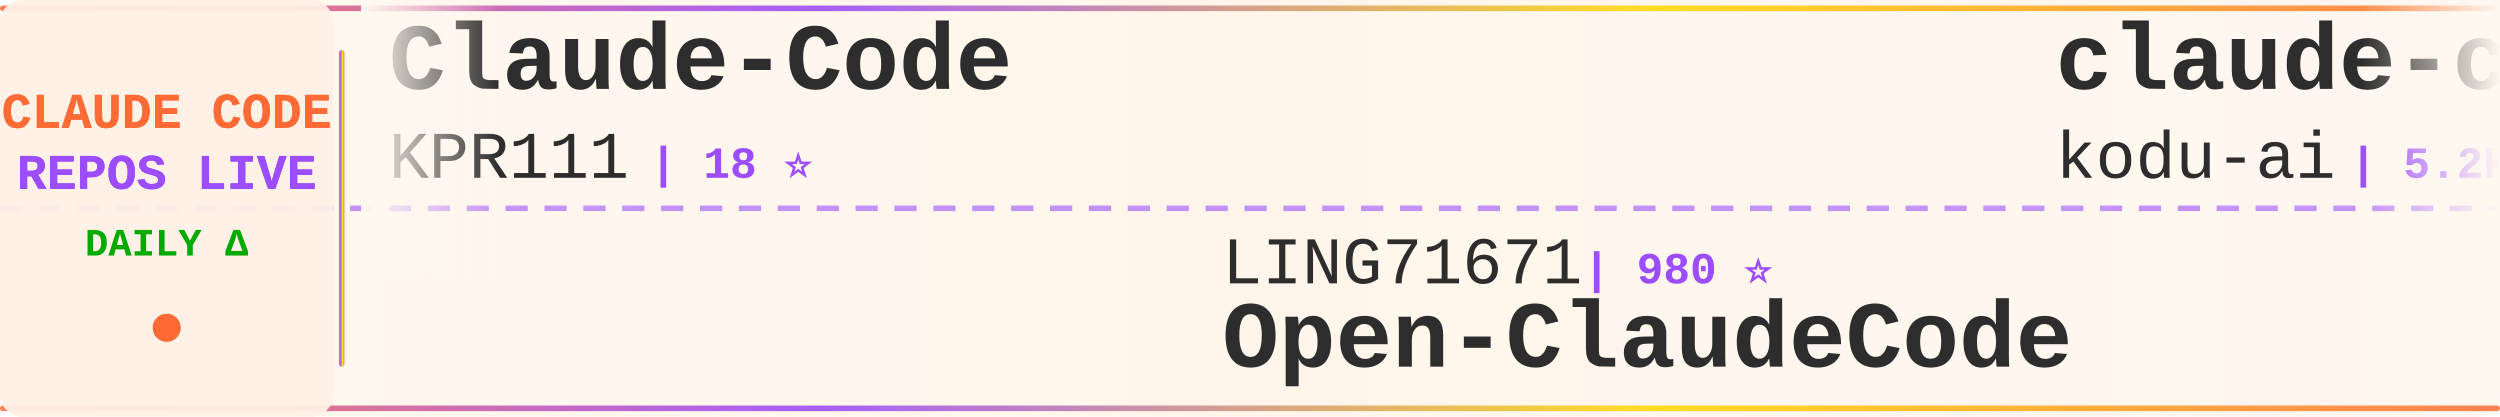
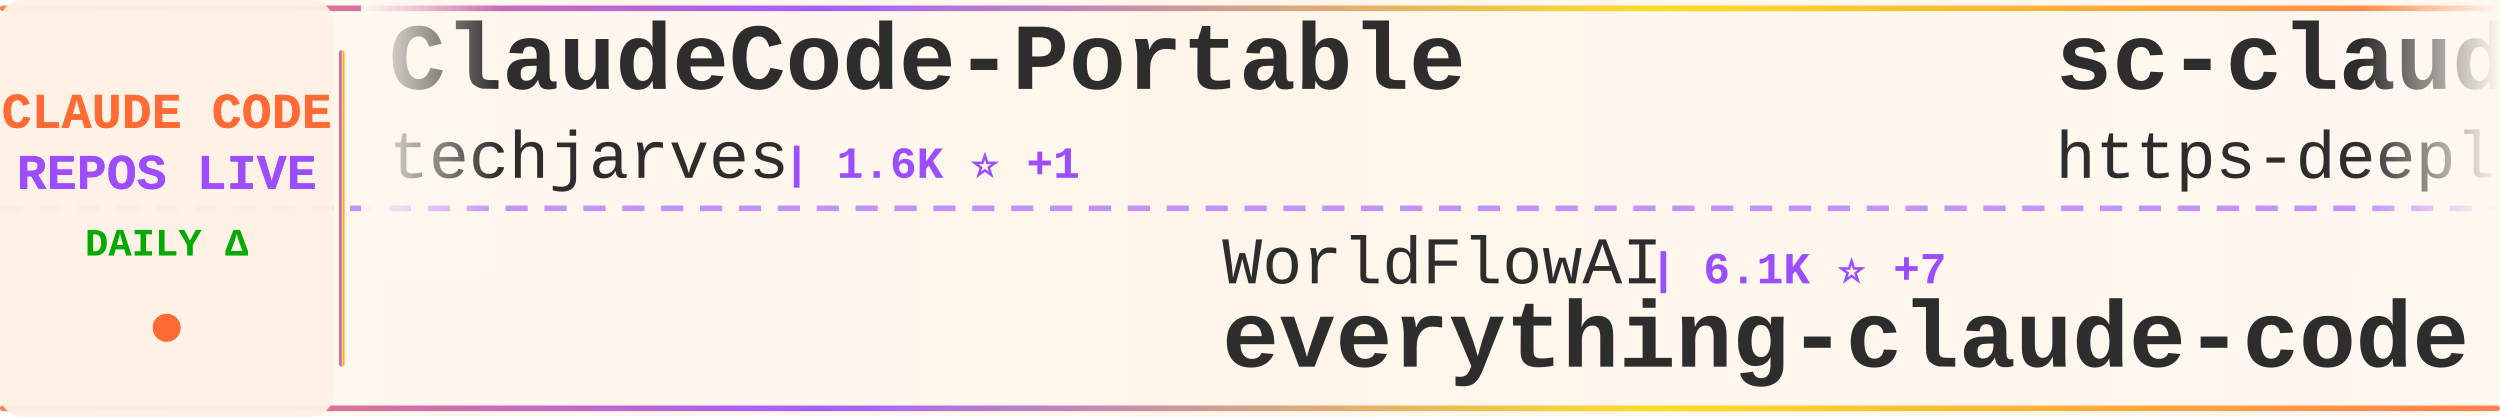
<svg xmlns="http://www.w3.org/2000/svg" width="900" height="150">
  <defs>
    <linearGradient id="tickerBg" x1="0%" y1="0%" x2="100%" y2="0%">
      <stop offset="0%" style="stop-color:#fff8f0;stop-opacity:0.98" />
      <stop offset="50%" style="stop-color:#fff5eb;stop-opacity:1" />
      <stop offset="100%" style="stop-color:#fff8f0;stop-opacity:0.98" />
    </linearGradient>
    <linearGradient id="borderGrad" x1="0%" y1="0%" x2="100%" y2="0%">
      <stop offset="0%" style="stop-color:#FF6B35;stop-opacity:0.85">
        <animate attributeName="stop-opacity" values="0.85;1;0.85" dur="2s" repeatCount="indefinite" />
      </stop>
      <stop offset="33%" style="stop-color:#9C4EFF;stop-opacity:0.9">
        <animate attributeName="stop-opacity" values="0.9;1;0.9" dur="2.2s" repeatCount="indefinite" />
      </stop>
      <stop offset="66%" style="stop-color:#FFD700;stop-opacity:0.85">
        <animate attributeName="stop-opacity" values="0.85;1;0.85" dur="1.8s" repeatCount="indefinite" />
      </stop>
      <stop offset="100%" style="stop-color:#FF6B35;stop-opacity:0.85">
        <animate attributeName="stop-opacity" values="0.85;1;0.85" dur="2s" repeatCount="indefinite" />
      </stop>
    </linearGradient>
    <filter id="textGlow">
      <feGaussianBlur stdDeviation="0.15" result="coloredBlur" />
      <feMerge>
        <feMergeNode in="coloredBlur" />
        <feMergeNode in="SourceGraphic" />
      </feMerge>
    </filter>
    <filter id="metricGlow">
      <feGaussianBlur stdDeviation="0.2" result="coloredBlur" />
      <feMerge>
        <feMergeNode in="coloredBlur" />
        <feMergeNode in="SourceGraphic" />
      </feMerge>
    </filter>
    <linearGradient id="leftFade" x1="0%" y1="0%" x2="100%" y2="0%">
      <stop offset="0%" style="stop-color:#fff8f0;stop-opacity:1" />
      <stop offset="100%" style="stop-color:#fff8f0;stop-opacity:0" />
    </linearGradient>
    <linearGradient id="rightFade" x1="0%" y1="0%" x2="100%" y2="0%">
      <stop offset="0%" style="stop-color:#fff8f0;stop-opacity:0" />
      <stop offset="100%" style="stop-color:#fff8f0;stop-opacity:1" />
    </linearGradient>
  </defs>
  <rect width="900" height="150" fill="url(#tickerBg)" rx="8" />
  <rect x="0" y="2" width="900" height="2" fill="url(#borderGrad)" rx="1" />
  <rect x="0" y="146" width="900" height="2" fill="url(#borderGrad)" rx="1" />
  <line x1="0" y1="75" x2="900" y2="75" stroke="#9C4EFF" stroke-width="2" stroke-dasharray="8 6" opacity="0.6" />
  <rect x="0" y="0" width="120" height="150" fill="#fff0e6" opacity="0.95" rx="8" />
  <text x="60" y="46" font-family="'Courier New', monospace" font-size="18" font-weight="bold" fill="#FF6B35" text-anchor="middle" filter="url(#textGlow)">
    CLAUDE CODE
  </text>
  <text x="60" y="68" font-family="'Courier New', monospace" font-size="18" font-weight="bold" fill="#9C4EFF" text-anchor="middle" filter="url(#textGlow)">
    REPOS LIVE
  </text>
  <text x="60" y="92" font-family="'Courier New', monospace" font-size="14" font-weight="bold" fill="#00aa00" text-anchor="middle">
    DAILY Δ
  </text>
  <circle cx="60" cy="118" r="5" fill="#FF6B35" filter="url(#metricGlow)">
    <animate attributeName="r" values="4;6;4" dur="1.5s" repeatCount="indefinite" />
    <animate attributeName="opacity" values="0.6;1;0.6" dur="1.5s" repeatCount="indefinite" />
  </circle>
  <rect x="122" y="18" width="2" height="114" fill="url(#borderGrad)" rx="1" />
  <clipPath id="tickerClip">
    <rect x="130" y="0" width="770" height="150" />
  </clipPath>
  <g clip-path="url(#tickerClip)">
    <g id="tickerItems">
      <animateTransform attributeName="transform" attributeType="XML" type="translate" from="0 0" to="-3000 0" dur="54s" repeatCount="indefinite" />
      <g transform="translate(0, 0)">
-         <text x="140" y="32" font-family="'Courier New', monospace" font-size="34" font-weight="bold" fill="#2d2d2d">Claude-Code</text>
-         <text x="140" y="64" font-family="'Courier New', monospace" font-size="24" font-weight="normal" fill="#2d2d2d" opacity="1.0">KPR111</text>
-         <text x="234" y="64" font-family="'Courier New', monospace" font-size="16" font-weight="bold" fill="#9C4EFF"> | 18 ⭐</text>
+         <text x="140" y="32" font-family="'Courier New', monospace" font-size="34" font-weight="bold" fill="#2d2d2d">ClaudeCode-Portable</text>
+         <text x="140" y="64" font-family="'Courier New', monospace" font-size="24" font-weight="normal" fill="#2d2d2d" opacity="1.0">techjarves</text>
+         <text x="282" y="64" font-family="'Courier New', monospace" font-size="16" font-weight="bold" fill="#9C4EFF"> | 1.6K ⭐ +1</text>
      </g>
      <g transform="translate(300, 0)">
-         <text x="140" y="102" font-family="'Courier New', monospace" font-size="24" font-weight="normal" fill="#2d2d2d" opacity="1.0">LING71671</text>
-         <text x="270" y="102" font-family="'Courier New', monospace" font-size="16" font-weight="bold" fill="#9C4EFF"> | 980 ⭐</text>
-         <text x="140" y="132" font-family="'Courier New', monospace" font-size="34" font-weight="bold" fill="#2d2d2d">Open-ClaudeCode</text>
+         <text x="140" y="102" font-family="'Courier New', monospace" font-size="24" font-weight="normal" fill="#2d2d2d" opacity="1.0">WorldFlowAI</text>
+         <text x="294" y="102" font-family="'Courier New', monospace" font-size="16" font-weight="bold" fill="#9C4EFF"> | 6.1K ⭐ +7</text>
+         <text x="140" y="132" font-family="'Courier New', monospace" font-size="34" font-weight="bold" fill="#2d2d2d">everything-claude-code</text>
      </g>
      <g transform="translate(600, 0)">
-         <text x="140" y="32" font-family="'Courier New', monospace" font-size="34" font-weight="bold" fill="#2d2d2d">claude-coder</text>
-         <text x="140" y="64" font-family="'Courier New', monospace" font-size="24" font-weight="normal" fill="#2d2d2d" opacity="1.0">kodu-ai</text>
-         <text x="246" y="64" font-family="'Courier New', monospace" font-size="16" font-weight="bold" fill="#9C4EFF"> | 5.2K ⭐</text>
+         <text x="140" y="32" font-family="'Courier New', monospace" font-size="34" font-weight="bold" fill="#2d2d2d">sc-claude-code-files</text>
+         <text x="140" y="64" font-family="'Courier New', monospace" font-size="24" font-weight="normal" fill="#2d2d2d" opacity="1.0">https-deeplearning-ai</text>
+         <text x="414" y="64" font-family="'Courier New', monospace" font-size="16" font-weight="bold" fill="#9C4EFF"> | 561 ⭐</text>
      </g>
      <g transform="translate(900, 0)">
-         <text x="140" y="102" font-family="'Courier New', monospace" font-size="24" font-weight="normal" fill="#2d2d2d" opacity="1.0">Windy3f3f3f3f</text>
-         <text x="318" y="102" font-family="'Courier New', monospace" font-size="16" font-weight="bold" fill="#9C4EFF"> | 3.8K ⭐</text>
-         <text x="140" y="132" font-family="'Courier New', monospace" font-size="34" font-weight="bold" fill="#2d2d2d">how-claude-code-works</text>
+         <text x="140" y="102" font-family="'Courier New', monospace" font-size="24" font-weight="normal" fill="#2d2d2d" opacity="1.0">Maciek-roboblog</text>
+         <text x="342" y="102" font-family="'Courier New', monospace" font-size="16" font-weight="bold" fill="#9C4EFF"> | 8.8K ⭐</text>
+         <text x="140" y="132" font-family="'Courier New', monospace" font-size="34" font-weight="bold" fill="#2d2d2d">Claude-Code-Usage-Monito...</text>
      </g>
      <g transform="translate(1200, 0)">
-         <text x="140" y="32" font-family="'Courier New', monospace" font-size="34" font-weight="bold" fill="#2d2d2d">awesome-claude-code-plug...</text>
-         <text x="140" y="64" font-family="'Courier New', monospace" font-size="24" font-weight="normal" fill="#2d2d2d" opacity="1.0">ccplugins</text>
-         <text x="270" y="64" font-family="'Courier New', monospace" font-size="16" font-weight="bold" fill="#9C4EFF"> | 1.0K ⭐</text>
+         <text x="140" y="32" font-family="'Courier New', monospace" font-size="34" font-weight="bold" fill="#2d2d2d">claude-code-templates</text>
+         <text x="140" y="64" font-family="'Courier New', monospace" font-size="24" font-weight="normal" fill="#2d2d2d" opacity="1.0">davila7</text>
+         <text x="246" y="64" font-family="'Courier New', monospace" font-size="16" font-weight="bold" fill="#9C4EFF"> | 33.2K ⭐ +8</text>
      </g>
      <g transform="translate(1500, 0)">
+         <text x="140" y="102" font-family="'Courier New', monospace" font-size="24" font-weight="normal" fill="#2d2d2d" opacity="1.0">VILA-Lab</text>
+         <text x="258" y="102" font-family="'Courier New', monospace" font-size="16" font-weight="bold" fill="#9C4EFF"> | 2.2K ⭐ +1</text>
+         <text x="140" y="132" font-family="'Courier New', monospace" font-size="34" font-weight="bold" fill="#2d2d2d">Dive-into-Claude-Code</text>
+       </g>
+       <g transform="translate(1800, 0)">
+         <text x="140" y="32" font-family="'Courier New', monospace" font-size="34" font-weight="bold" fill="#2d2d2d">claude-code-from-scratch</text>
+         <text x="140" y="64" font-family="'Courier New', monospace" font-size="24" font-weight="normal" fill="#2d2d2d" opacity="1.0">Windy3f3f3f3f</text>
+         <text x="318" y="64" font-family="'Courier New', monospace" font-size="16" font-weight="bold" fill="#9C4EFF"> | 2.8K ⭐</text>
+       </g>
+       <g transform="translate(2100, 0)">
+         <text x="140" y="102" font-family="'Courier New', monospace" font-size="24" font-weight="normal" fill="#2d2d2d" opacity="1.0">alejandrobalderas</text>
+         <text x="366" y="102" font-family="'Courier New', monospace" font-size="16" font-weight="bold" fill="#9C4EFF"> | 3.0K ⭐</text>
+         <text x="140" y="132" font-family="'Courier New', monospace" font-size="34" font-weight="bold" fill="#2d2d2d">claude-code-from-source</text>
+       </g>
+       <g transform="translate(2400, 0)">
+         <text x="140" y="32" font-family="'Courier New', monospace" font-size="34" font-weight="bold" fill="#2d2d2d">pi-vs-claude-code</text>
+         <text x="140" y="64" font-family="'Courier New', monospace" font-size="24" font-weight="normal" fill="#2d2d2d" opacity="1.0">disler</text>
+         <text x="234" y="64" font-family="'Courier New', monospace" font-size="16" font-weight="bold" fill="#9C4EFF"> | 1.7K ⭐</text>
+       </g>
+       <g transform="translate(2700, 0)">
        <text x="140" y="102" font-family="'Courier New', monospace" font-size="24" font-weight="normal" fill="#2d2d2d" opacity="1.0">anthropics</text>
-         <text x="282" y="102" font-family="'Courier New', monospace" font-size="16" font-weight="bold" fill="#9C4EFF"> | 6.8K ⭐</text>
+         <text x="282" y="102" font-family="'Courier New', monospace" font-size="16" font-weight="bold" fill="#9C4EFF"> | 6.8K ⭐ +5</text>
        <text x="140" y="132" font-family="'Courier New', monospace" font-size="34" font-weight="bold" fill="#2d2d2d">claude-code-security-rev...</text>
      </g>
-       <g transform="translate(1800, 0)">
-         <text x="140" y="32" font-family="'Courier New', monospace" font-size="34" font-weight="bold" fill="#2d2d2d">claude-code-transcripts</text>
-         <text x="140" y="64" font-family="'Courier New', monospace" font-size="24" font-weight="normal" fill="#2d2d2d" opacity="1.0">simonw</text>
-         <text x="234" y="64" font-family="'Courier New', monospace" font-size="16" font-weight="bold" fill="#9C4EFF"> | 1.7K ⭐ +1.7K</text>
-       </g>
-       <g transform="translate(2100, 0)">
-         <text x="140" y="102" font-family="'Courier New', monospace" font-size="24" font-weight="normal" fill="#2d2d2d" opacity="1.0">shareAI-lab</text>
-         <text x="294" y="102" font-family="'Courier New', monospace" font-size="16" font-weight="bold" fill="#9C4EFF"> | 80.1K ⭐ +9</text>
-         <text x="140" y="132" font-family="'Courier New', monospace" font-size="34" font-weight="bold" fill="#2d2d2d">learn-claude-code</text>
-       </g>
-       <g transform="translate(2400, 0)">
-         <text x="140" y="32" font-family="'Courier New', monospace" font-size="34" font-weight="bold" fill="#2d2d2d">free-claude-code</text>
-         <text x="140" y="64" font-family="'Courier New', monospace" font-size="24" font-weight="normal" fill="#2d2d2d" opacity="1.0">Alishahryar1</text>
-         <text x="306" y="64" font-family="'Courier New', monospace" font-size="16" font-weight="bold" fill="#9C4EFF"> | 67.5K ⭐ +26</text>
-       </g>
-       <g transform="translate(2700, 0)">
-         <text x="140" y="102" font-family="'Courier New', monospace" font-size="24" font-weight="normal" fill="#2d2d2d" opacity="1.0">hangsman</text>
-         <text x="258" y="102" font-family="'Courier New', monospace" font-size="16" font-weight="bold" fill="#9C4EFF"> | 799 ⭐</text>
-         <text x="140" y="132" font-family="'Courier New', monospace" font-size="34" font-weight="bold" fill="#2d2d2d">claude-code-source</text>
-       </g>
      <g transform="translate(3000, 0)">
-         <text x="140" y="32" font-family="'Courier New', monospace" font-size="34" font-weight="bold" fill="#2d2d2d">Claude-Code</text>
-         <text x="140" y="64" font-family="'Courier New', monospace" font-size="24" font-weight="normal" fill="#2d2d2d" opacity="1.0">KPR111</text>
-         <text x="234" y="64" font-family="'Courier New', monospace" font-size="16" font-weight="bold" fill="#9C4EFF"> | 18 ⭐</text>
+         <text x="140" y="32" font-family="'Courier New', monospace" font-size="34" font-weight="bold" fill="#2d2d2d">ClaudeCode-Portable</text>
+         <text x="140" y="64" font-family="'Courier New', monospace" font-size="24" font-weight="normal" fill="#2d2d2d" opacity="1.0">techjarves</text>
+         <text x="282" y="64" font-family="'Courier New', monospace" font-size="16" font-weight="bold" fill="#9C4EFF"> | 1.6K ⭐ +1</text>
      </g>
      <g transform="translate(3300, 0)">
-         <text x="140" y="102" font-family="'Courier New', monospace" font-size="24" font-weight="normal" fill="#2d2d2d" opacity="1.0">LING71671</text>
-         <text x="270" y="102" font-family="'Courier New', monospace" font-size="16" font-weight="bold" fill="#9C4EFF"> | 980 ⭐</text>
-         <text x="140" y="132" font-family="'Courier New', monospace" font-size="34" font-weight="bold" fill="#2d2d2d">Open-ClaudeCode</text>
+         <text x="140" y="102" font-family="'Courier New', monospace" font-size="24" font-weight="normal" fill="#2d2d2d" opacity="1.0">WorldFlowAI</text>
+         <text x="294" y="102" font-family="'Courier New', monospace" font-size="16" font-weight="bold" fill="#9C4EFF"> | 6.1K ⭐ +7</text>
+         <text x="140" y="132" font-family="'Courier New', monospace" font-size="34" font-weight="bold" fill="#2d2d2d">everything-claude-code</text>
      </g>
      <g transform="translate(3600, 0)">
-         <text x="140" y="32" font-family="'Courier New', monospace" font-size="34" font-weight="bold" fill="#2d2d2d">claude-coder</text>
-         <text x="140" y="64" font-family="'Courier New', monospace" font-size="24" font-weight="normal" fill="#2d2d2d" opacity="1.0">kodu-ai</text>
-         <text x="246" y="64" font-family="'Courier New', monospace" font-size="16" font-weight="bold" fill="#9C4EFF"> | 5.2K ⭐</text>
+         <text x="140" y="32" font-family="'Courier New', monospace" font-size="34" font-weight="bold" fill="#2d2d2d">sc-claude-code-files</text>
+         <text x="140" y="64" font-family="'Courier New', monospace" font-size="24" font-weight="normal" fill="#2d2d2d" opacity="1.0">https-deeplearning-ai</text>
+         <text x="414" y="64" font-family="'Courier New', monospace" font-size="16" font-weight="bold" fill="#9C4EFF"> | 561 ⭐</text>
      </g>
      <g transform="translate(3900, 0)">
-         <text x="140" y="102" font-family="'Courier New', monospace" font-size="24" font-weight="normal" fill="#2d2d2d" opacity="1.0">Windy3f3f3f3f</text>
-         <text x="318" y="102" font-family="'Courier New', monospace" font-size="16" font-weight="bold" fill="#9C4EFF"> | 3.8K ⭐</text>
-         <text x="140" y="132" font-family="'Courier New', monospace" font-size="34" font-weight="bold" fill="#2d2d2d">how-claude-code-works</text>
+         <text x="140" y="102" font-family="'Courier New', monospace" font-size="24" font-weight="normal" fill="#2d2d2d" opacity="1.0">Maciek-roboblog</text>
+         <text x="342" y="102" font-family="'Courier New', monospace" font-size="16" font-weight="bold" fill="#9C4EFF"> | 8.8K ⭐</text>
+         <text x="140" y="132" font-family="'Courier New', monospace" font-size="34" font-weight="bold" fill="#2d2d2d">Claude-Code-Usage-Monito...</text>
      </g>
    </g>
  </g>
  <rect x="130" y="0" width="50" height="100" fill="url(#leftFade)" />
  <rect x="850" y="0" width="50" height="100" fill="url(#rightFade)" />
</svg>
